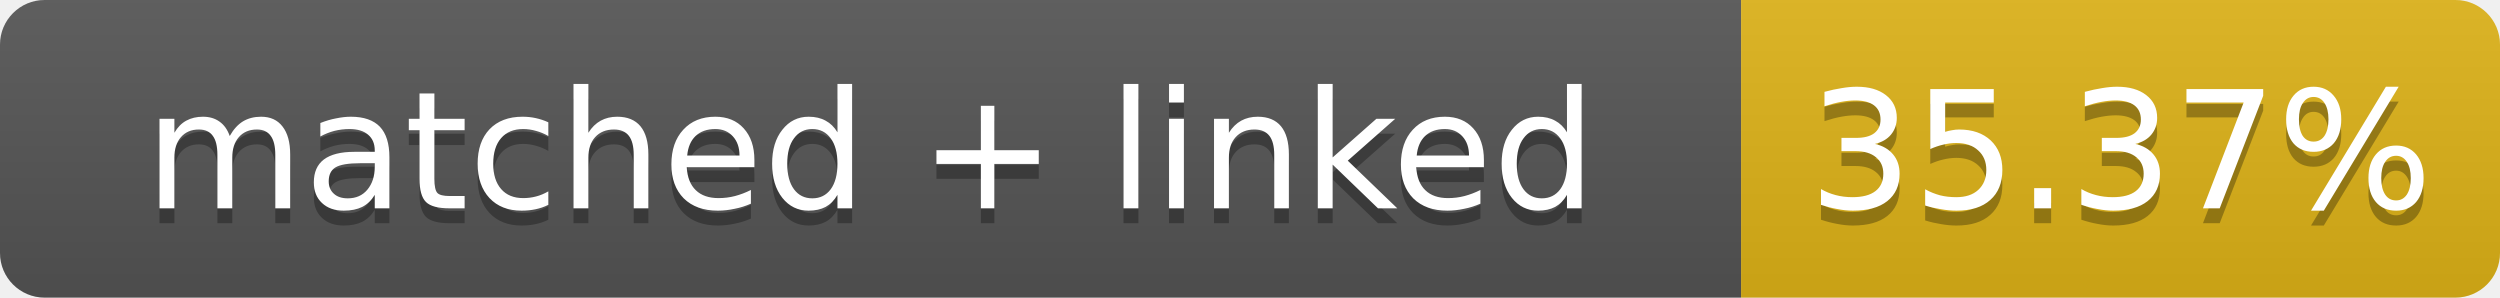
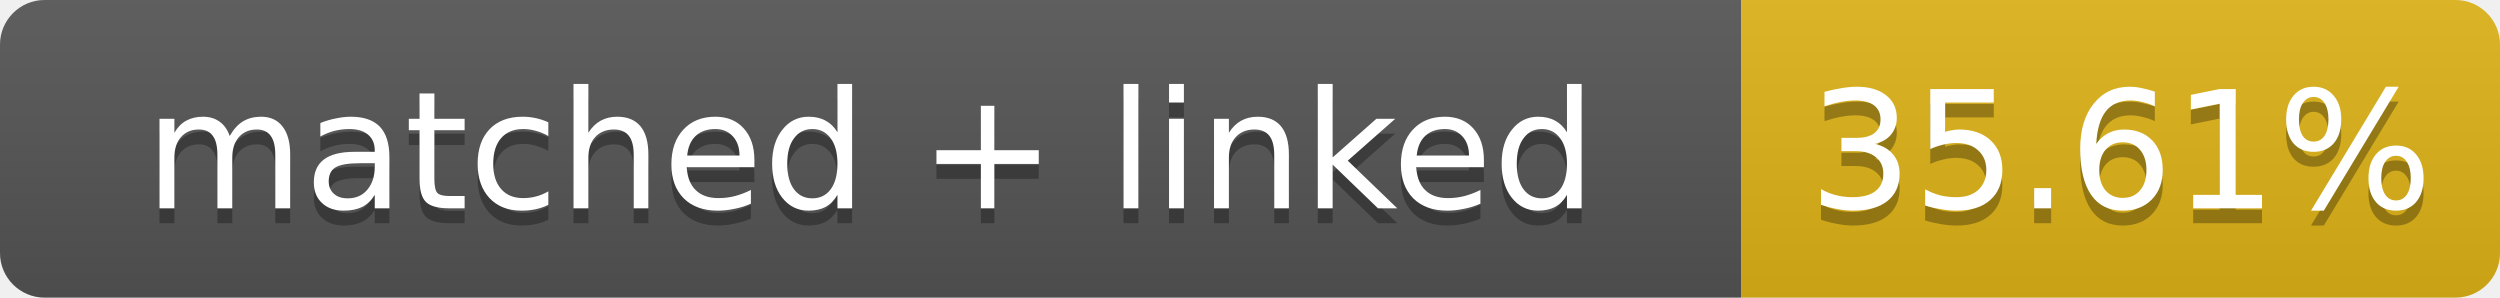
- <svg xmlns="http://www.w3.org/2000/svg" width="168" height="20" role="img" aria-label="matched + linked: 35.37%">
+ <svg xmlns="http://www.w3.org/2000/svg" width="168" height="20" role="img" aria-label="matched + linked: 35.61%">
  <linearGradient id="s" x2="0" y2="100%">
    <stop offset="0" stop-color="#bbb" stop-opacity=".1" />
    <stop offset="1" stop-opacity=".1" />
  </linearGradient>
  <clipPath id="r">
    <rect width="168" height="20" rx="3" fill="#fff" />
  </clipPath>
  <g clip-path="url(#r)">
    <rect width="117" height="20" fill="#555" />
    <rect x="117" width="51" height="20" fill="#dfb317" />
    <rect width="168" height="20" fill="url(#s)" />
  </g>
  <g fill="#fff" text-anchor="middle" font-family="Verdana,Geneva,DejaVu Sans,sans-serif" font-size="11">
    <text x="58.5" y="15" fill="#010101" fill-opacity=".3">matched + linked</text>
    <text x="58.5" y="14">matched + linked</text>
-     <text x="142.5" y="15" fill="#010101" fill-opacity=".3">35.37%</text>
-     <text x="142.5" y="14">35.37%</text>
+     <text x="142.5" y="15" fill="#010101" fill-opacity=".3">35.61%</text>
+     <text x="142.5" y="14">35.61%</text>
  </g>
</svg>
